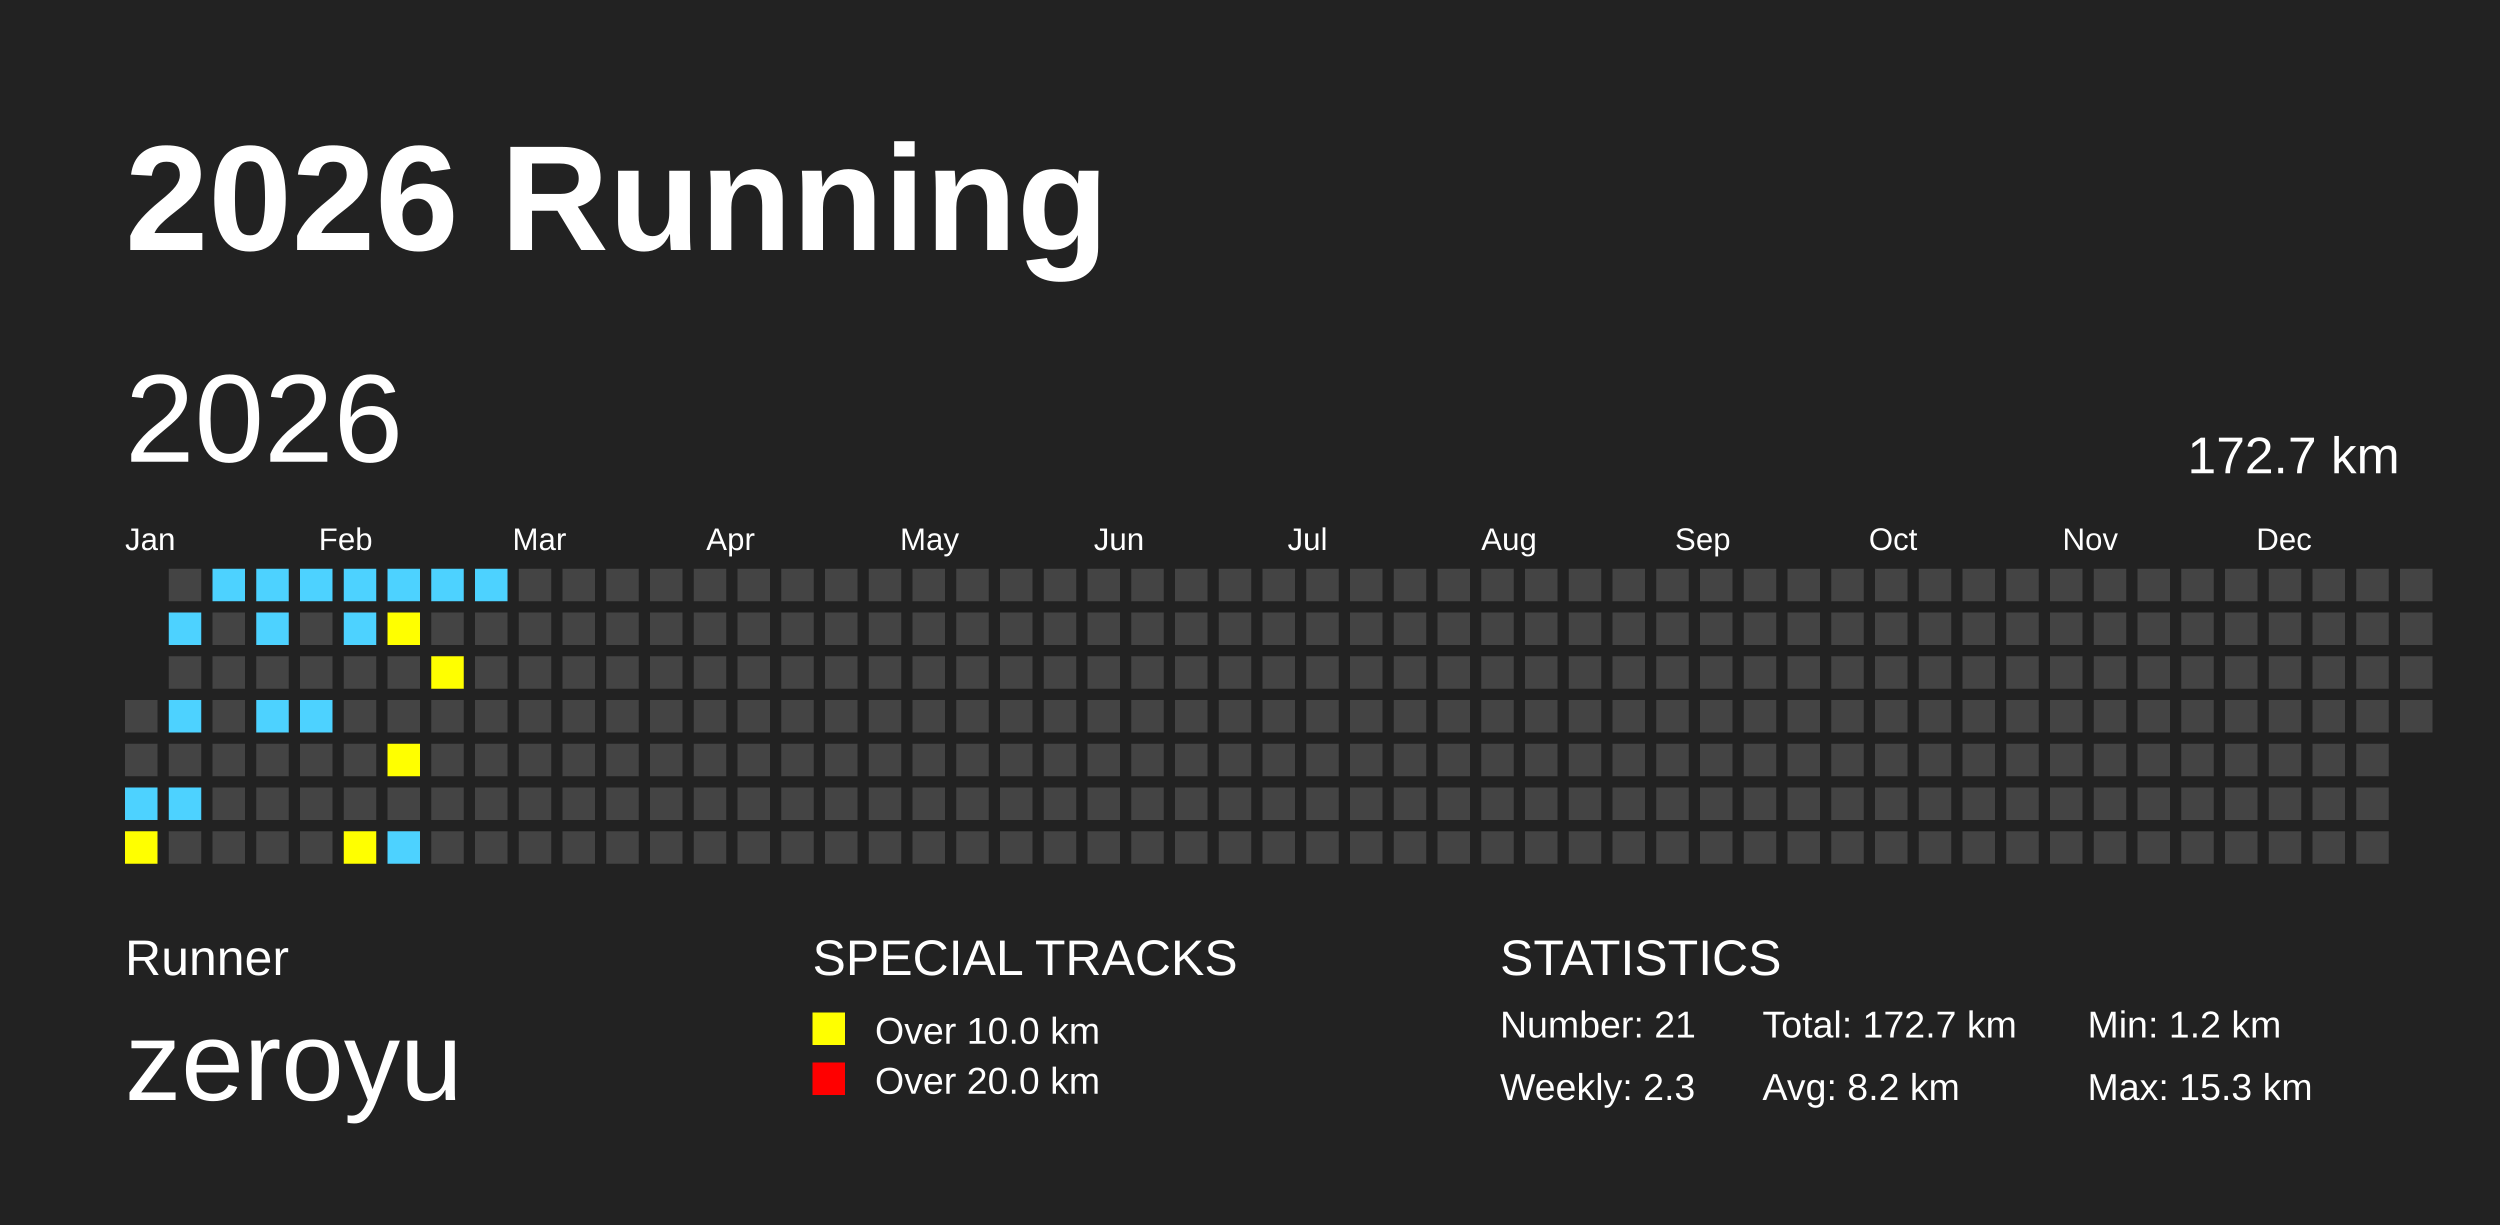
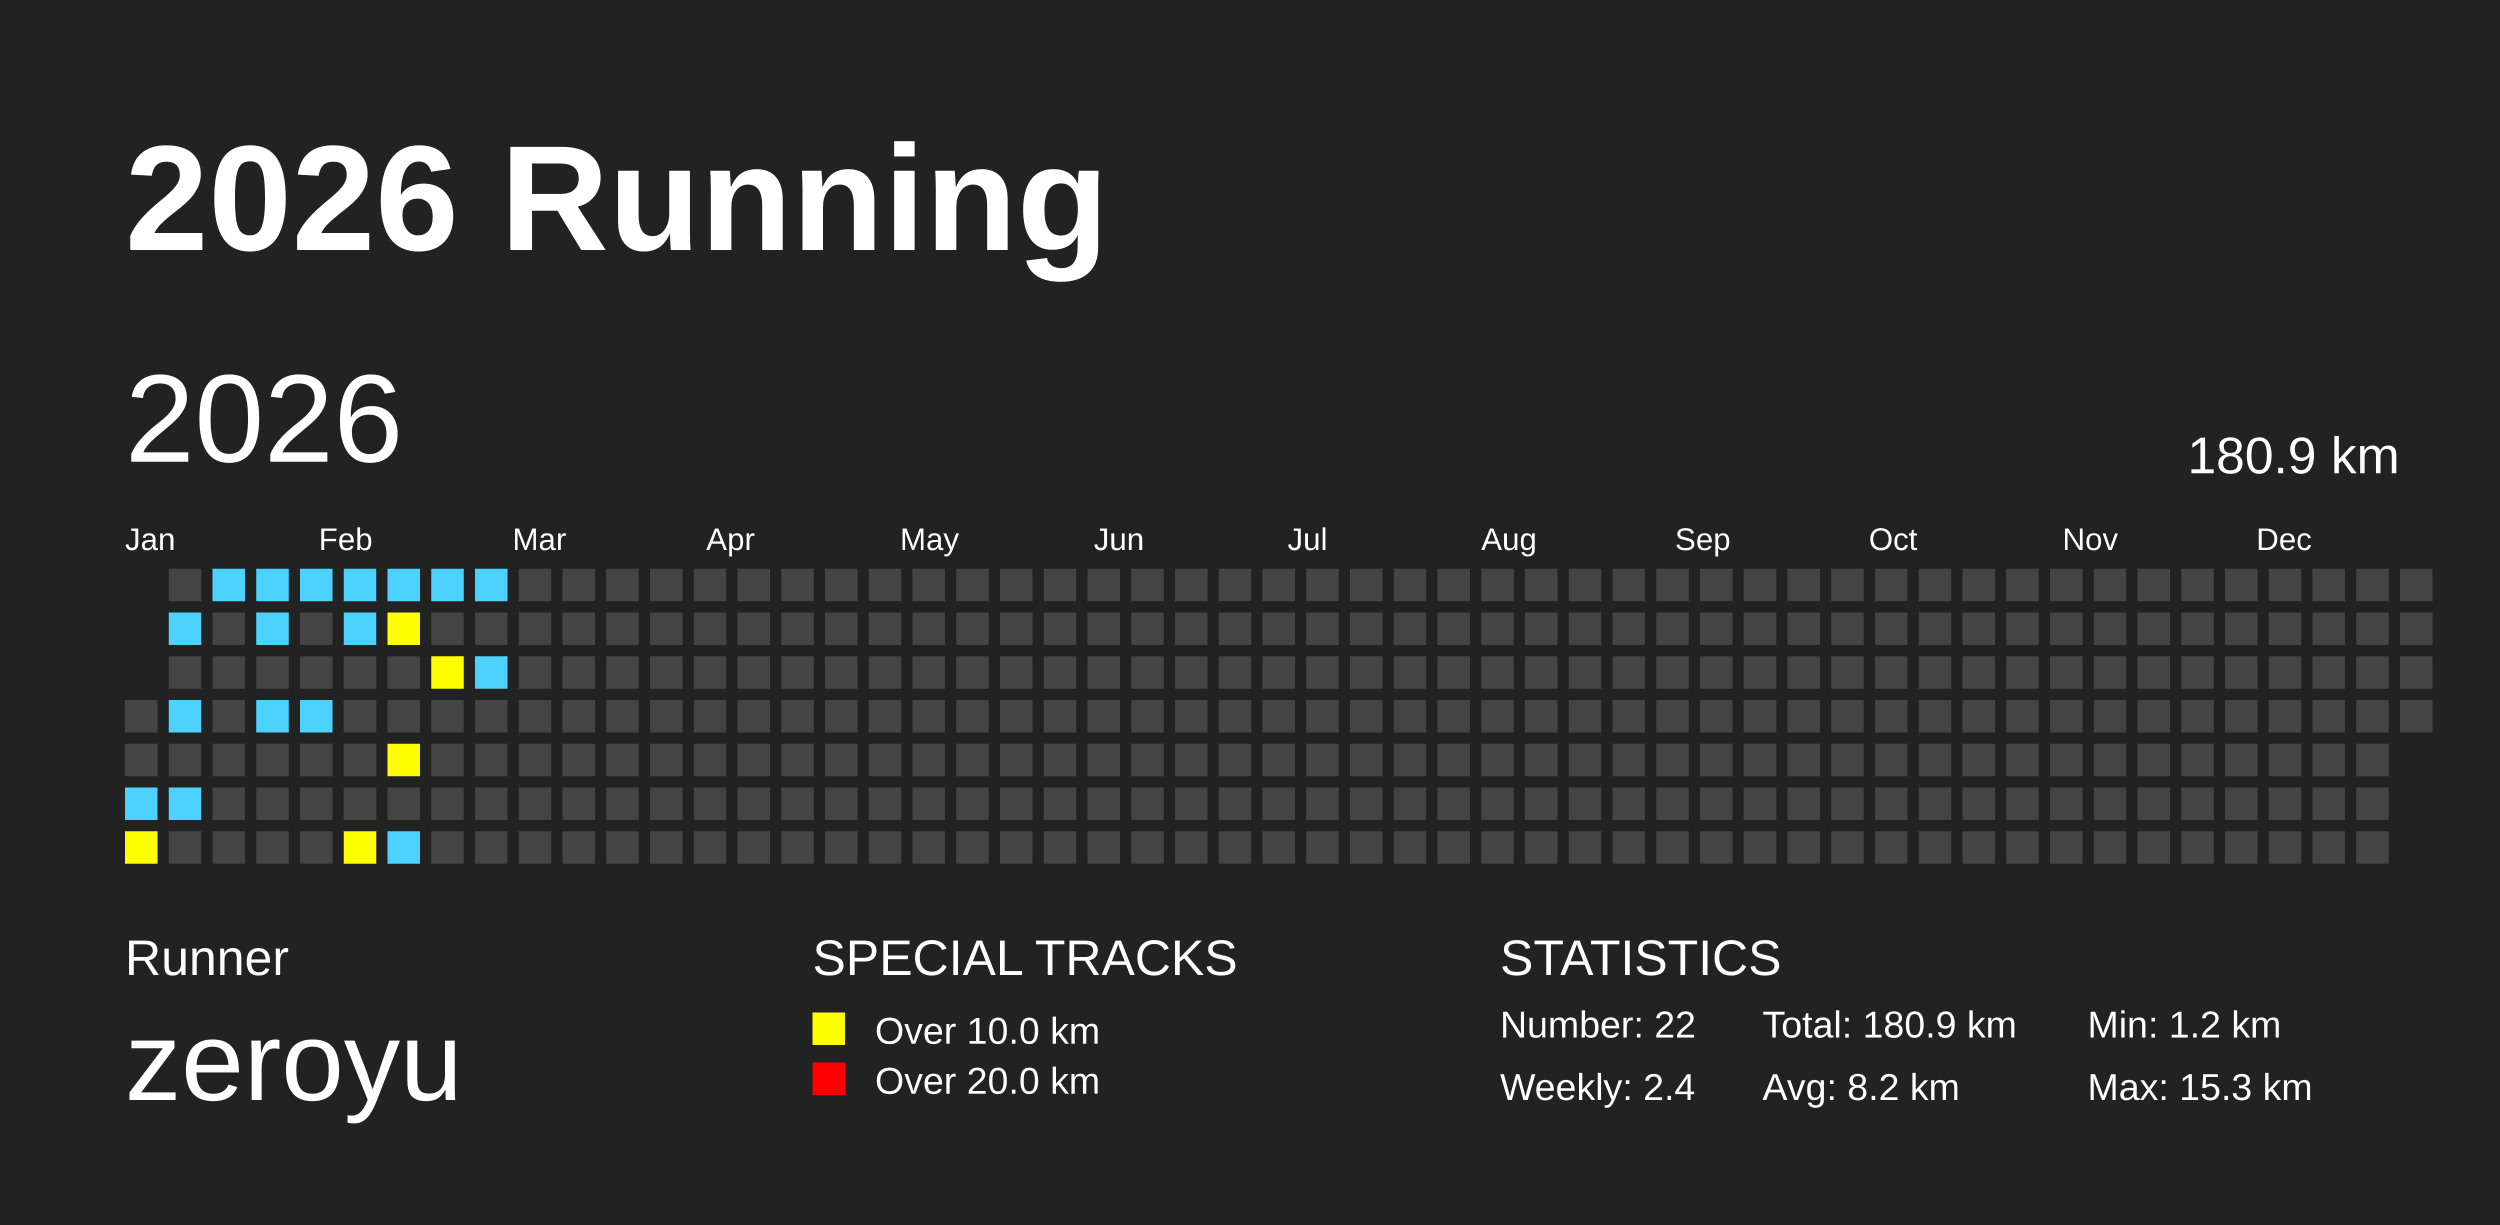
<svg xmlns="http://www.w3.org/2000/svg" baseProfile="full" height="98mm" version="1.1" viewBox="0,0,200,98" width="200mm">
  <defs />
  <rect fill="#222222" height="98" width="200" x="0" y="0" />
  <text fill="#FFFFFF" style="font-size:12px; font-family:Arial; font-weight:bold;" x="10" y="20">2026 Running</text>
  <text fill="#FFFFFF" style="font-size:4px; font-family:Arial" x="10" y="78">Runner</text>
  <text fill="#FFFFFF" style="font-size:9px; font-family:Arial" x="10" y="88">zeroyu</text>
  <text fill="#FFFFFF" style="font-size:4px; font-family:Arial" x="65" y="78">SPECIAL TRACKS</text>
  <rect fill="yellow" height="2.6" width="2.6" x="65" y="81" />
  <text fill="#FFFFFF" style="font-size:3px; font-family:Arial" x="70" y="83.5">Over 10.0 km</text>
  <rect fill="red" height="2.6" width="2.6" x="65" y="85" />
  <text fill="#FFFFFF" style="font-size:3px; font-family:Arial" x="70" y="87.5">Over 20.0 km</text>
  <text fill="#FFFFFF" style="font-size:4px; font-family:Arial" x="120" y="78">STATISTICS</text>
-   <text fill="#FFFFFF" style="font-size:3px; font-family:Arial" x="120" y="83">Number: 21</text>
-   <text fill="#FFFFFF" style="font-size:3px; font-family:Arial" x="120" y="88">Weekly: 2.3</text>
-   <text fill="#FFFFFF" style="font-size:3px; font-family:Arial" x="141" y="83">Total: 172.7 km</text>
+   <text fill="#FFFFFF" style="font-size:3px; font-family:Arial" x="120" y="83">Number: 22</text>
+   <text fill="#FFFFFF" style="font-size:3px; font-family:Arial" x="120" y="88">Weekly: 2.4</text>
+   <text fill="#FFFFFF" style="font-size:3px; font-family:Arial" x="141" y="83">Total: 180.9 km</text>
  <text fill="#FFFFFF" style="font-size:3px; font-family:Arial" x="141" y="88">Avg: 8.2 km</text>
  <text fill="#FFFFFF" style="font-size:3px; font-family:Arial" x="167" y="83">Min: 1.2 km</text>
  <text fill="#FFFFFF" style="font-size:3px; font-family:Arial" x="167" y="88">Max: 15.3 km</text>
  <text dominant-baseline="hanging" fill="#FFFFFF" style="font-size:10.0px; font-family:Arial;" x="10" y="30">2026</text>
-   <text dominant-baseline="hanging" fill="#FFFFFF" style="font-size:4.125px; font-family:Arial;" x="175" y="35">172.7 km</text>
+   <text dominant-baseline="hanging" fill="#FFFFFF" style="font-size:4.125px; font-family:Arial;" x="175" y="35">180.9 km</text>
  <text fill="#FFFFFF" style="font-size:2.5px; font-family:Arial" x="10.0" y="44">Jan</text>
  <text fill="#FFFFFF" style="font-size:2.5px; font-family:Arial" x="25.5" y="44">Feb</text>
  <text fill="#FFFFFF" style="font-size:2.5px; font-family:Arial" x="41.0" y="44">Mar</text>
  <text fill="#FFFFFF" style="font-size:2.5px; font-family:Arial" x="56.5" y="44">Apr</text>
  <text fill="#FFFFFF" style="font-size:2.5px; font-family:Arial" x="72.0" y="44">May</text>
  <text fill="#FFFFFF" style="font-size:2.5px; font-family:Arial" x="87.5" y="44">Jun</text>
  <text fill="#FFFFFF" style="font-size:2.5px; font-family:Arial" x="103.0" y="44">Jul</text>
  <text fill="#FFFFFF" style="font-size:2.5px; font-family:Arial" x="118.5" y="44">Aug</text>
  <text fill="#FFFFFF" style="font-size:2.5px; font-family:Arial" x="134.0" y="44">Sep</text>
  <text fill="#FFFFFF" style="font-size:2.5px; font-family:Arial" x="149.5" y="44">Oct</text>
  <text fill="#FFFFFF" style="font-size:2.5px; font-family:Arial" x="165.0" y="44">Nov</text>
  <text fill="#FFFFFF" style="font-size:2.5px; font-family:Arial" x="180.5" y="44">Dec</text>
  <rect fill="#444444" height="2.6" width="2.6" x="10.0" y="56.0" />
  <rect fill="#444444" height="2.6" width="2.6" x="10.0" y="59.5" />
  <rect fill="#4DD2FF" height="2.6" width="2.6" x="10.0" y="63.0" />
  <rect fill="yellow" height="2.6" width="2.6" x="10.0" y="66.5" />
  <rect fill="#444444" height="2.6" width="2.6" x="13.5" y="45.5" />
  <rect fill="#4DD2FF" height="2.6" width="2.6" x="13.5" y="49.0" />
  <rect fill="#444444" height="2.6" width="2.6" x="13.5" y="52.5" />
  <rect fill="#4DD2FF" height="2.6" width="2.6" x="13.5" y="56.0" />
  <rect fill="#444444" height="2.6" width="2.6" x="13.5" y="59.5" />
  <rect fill="#4DD2FF" height="2.6" width="2.6" x="13.5" y="63.0" />
  <rect fill="#444444" height="2.6" width="2.6" x="13.5" y="66.5" />
  <rect fill="#4DD2FF" height="2.6" width="2.6" x="17.0" y="45.5" />
  <rect fill="#444444" height="2.6" width="2.6" x="17.0" y="49.0" />
  <rect fill="#444444" height="2.6" width="2.6" x="17.0" y="52.5" />
  <rect fill="#444444" height="2.6" width="2.6" x="17.0" y="56.0" />
  <rect fill="#444444" height="2.6" width="2.6" x="17.0" y="59.5" />
  <rect fill="#444444" height="2.6" width="2.6" x="17.0" y="63.0" />
  <rect fill="#444444" height="2.6" width="2.6" x="17.0" y="66.5" />
  <rect fill="#4DD2FF" height="2.6" width="2.6" x="20.5" y="45.5" />
  <rect fill="#4DD2FF" height="2.6" width="2.6" x="20.5" y="49.0" />
  <rect fill="#444444" height="2.6" width="2.6" x="20.5" y="52.5" />
  <rect fill="#4DD2FF" height="2.6" width="2.6" x="20.5" y="56.0" />
  <rect fill="#444444" height="2.6" width="2.6" x="20.5" y="59.5" />
  <rect fill="#444444" height="2.6" width="2.6" x="20.5" y="63.0" />
  <rect fill="#444444" height="2.6" width="2.6" x="20.5" y="66.5" />
  <rect fill="#4DD2FF" height="2.6" width="2.6" x="24.0" y="45.5" />
  <rect fill="#444444" height="2.6" width="2.6" x="24.0" y="49.0" />
  <rect fill="#444444" height="2.6" width="2.6" x="24.0" y="52.5" />
  <rect fill="#4DD2FF" height="2.6" width="2.6" x="24.0" y="56.0" />
  <rect fill="#444444" height="2.6" width="2.6" x="24.0" y="59.5" />
  <rect fill="#444444" height="2.6" width="2.6" x="24.0" y="63.0" />
  <rect fill="#444444" height="2.6" width="2.6" x="24.0" y="66.5" />
  <rect fill="#4DD2FF" height="2.6" width="2.6" x="27.5" y="45.5" />
  <rect fill="#4DD2FF" height="2.6" width="2.6" x="27.5" y="49.0" />
  <rect fill="#444444" height="2.6" width="2.6" x="27.5" y="52.5" />
  <rect fill="#444444" height="2.6" width="2.6" x="27.5" y="56.0" />
  <rect fill="#444444" height="2.6" width="2.6" x="27.5" y="59.5" />
  <rect fill="#444444" height="2.6" width="2.6" x="27.5" y="63.0" />
  <rect fill="yellow" height="2.6" width="2.6" x="27.5" y="66.5" />
  <rect fill="#4DD2FF" height="2.6" width="2.6" x="31.0" y="45.5" />
  <rect fill="yellow" height="2.6" width="2.6" x="31.0" y="49.0" />
  <rect fill="#444444" height="2.6" width="2.6" x="31.0" y="52.5" />
  <rect fill="#444444" height="2.6" width="2.6" x="31.0" y="56.0" />
  <rect fill="yellow" height="2.6" width="2.6" x="31.0" y="59.5" />
  <rect fill="#444444" height="2.6" width="2.6" x="31.0" y="63.0" />
  <rect fill="#4DD2FF" height="2.6" width="2.6" x="31.0" y="66.5" />
  <rect fill="#4DD2FF" height="2.6" width="2.6" x="34.5" y="45.5" />
  <rect fill="#444444" height="2.6" width="2.6" x="34.5" y="49.0" />
  <rect fill="yellow" height="2.6" width="2.6" x="34.5" y="52.5" />
  <rect fill="#444444" height="2.6" width="2.6" x="34.5" y="56.0" />
  <rect fill="#444444" height="2.6" width="2.6" x="34.5" y="59.5" />
  <rect fill="#444444" height="2.6" width="2.6" x="34.5" y="63.0" />
  <rect fill="#444444" height="2.6" width="2.6" x="34.5" y="66.5" />
  <rect fill="#4DD2FF" height="2.6" width="2.6" x="38.0" y="45.5" />
  <rect fill="#444444" height="2.6" width="2.6" x="38.0" y="49.0" />
-   <rect fill="#444444" height="2.6" width="2.6" x="38.0" y="52.5" />
+   <rect fill="#4DD2FF" height="2.6" width="2.6" x="38.0" y="52.5" />
  <rect fill="#444444" height="2.6" width="2.6" x="38.0" y="56.0" />
  <rect fill="#444444" height="2.6" width="2.6" x="38.0" y="59.5" />
  <rect fill="#444444" height="2.6" width="2.6" x="38.0" y="63.0" />
  <rect fill="#444444" height="2.6" width="2.6" x="38.0" y="66.5" />
  <rect fill="#444444" height="2.6" width="2.6" x="41.5" y="45.5" />
  <rect fill="#444444" height="2.6" width="2.6" x="41.5" y="49.0" />
  <rect fill="#444444" height="2.6" width="2.6" x="41.5" y="52.5" />
  <rect fill="#444444" height="2.6" width="2.6" x="41.5" y="56.0" />
  <rect fill="#444444" height="2.6" width="2.6" x="41.5" y="59.5" />
  <rect fill="#444444" height="2.6" width="2.6" x="41.5" y="63.0" />
  <rect fill="#444444" height="2.6" width="2.6" x="41.5" y="66.5" />
  <rect fill="#444444" height="2.6" width="2.6" x="45.0" y="45.5" />
  <rect fill="#444444" height="2.6" width="2.6" x="45.0" y="49.0" />
  <rect fill="#444444" height="2.6" width="2.6" x="45.0" y="52.5" />
  <rect fill="#444444" height="2.6" width="2.6" x="45.0" y="56.0" />
  <rect fill="#444444" height="2.6" width="2.6" x="45.0" y="59.5" />
  <rect fill="#444444" height="2.6" width="2.6" x="45.0" y="63.0" />
  <rect fill="#444444" height="2.6" width="2.6" x="45.0" y="66.5" />
  <rect fill="#444444" height="2.6" width="2.6" x="48.5" y="45.5" />
  <rect fill="#444444" height="2.6" width="2.6" x="48.5" y="49.0" />
  <rect fill="#444444" height="2.6" width="2.6" x="48.5" y="52.5" />
  <rect fill="#444444" height="2.6" width="2.6" x="48.5" y="56.0" />
  <rect fill="#444444" height="2.6" width="2.6" x="48.5" y="59.5" />
  <rect fill="#444444" height="2.6" width="2.6" x="48.5" y="63.0" />
  <rect fill="#444444" height="2.6" width="2.6" x="48.5" y="66.5" />
  <rect fill="#444444" height="2.6" width="2.6" x="52.0" y="45.5" />
  <rect fill="#444444" height="2.6" width="2.6" x="52.0" y="49.0" />
  <rect fill="#444444" height="2.6" width="2.6" x="52.0" y="52.5" />
  <rect fill="#444444" height="2.6" width="2.6" x="52.0" y="56.0" />
  <rect fill="#444444" height="2.6" width="2.6" x="52.0" y="59.5" />
  <rect fill="#444444" height="2.6" width="2.6" x="52.0" y="63.0" />
  <rect fill="#444444" height="2.6" width="2.6" x="52.0" y="66.5" />
  <rect fill="#444444" height="2.6" width="2.6" x="55.5" y="45.5" />
  <rect fill="#444444" height="2.6" width="2.6" x="55.5" y="49.0" />
  <rect fill="#444444" height="2.6" width="2.6" x="55.5" y="52.5" />
  <rect fill="#444444" height="2.6" width="2.6" x="55.5" y="56.0" />
  <rect fill="#444444" height="2.6" width="2.6" x="55.5" y="59.5" />
  <rect fill="#444444" height="2.6" width="2.6" x="55.5" y="63.0" />
  <rect fill="#444444" height="2.6" width="2.6" x="55.5" y="66.5" />
  <rect fill="#444444" height="2.6" width="2.6" x="59.0" y="45.5" />
  <rect fill="#444444" height="2.6" width="2.6" x="59.0" y="49.0" />
  <rect fill="#444444" height="2.6" width="2.6" x="59.0" y="52.5" />
  <rect fill="#444444" height="2.6" width="2.6" x="59.0" y="56.0" />
  <rect fill="#444444" height="2.6" width="2.6" x="59.0" y="59.5" />
  <rect fill="#444444" height="2.6" width="2.6" x="59.0" y="63.0" />
  <rect fill="#444444" height="2.6" width="2.6" x="59.0" y="66.5" />
  <rect fill="#444444" height="2.6" width="2.6" x="62.5" y="45.5" />
  <rect fill="#444444" height="2.6" width="2.6" x="62.5" y="49.0" />
  <rect fill="#444444" height="2.6" width="2.6" x="62.5" y="52.5" />
  <rect fill="#444444" height="2.6" width="2.6" x="62.5" y="56.0" />
  <rect fill="#444444" height="2.6" width="2.6" x="62.5" y="59.5" />
  <rect fill="#444444" height="2.6" width="2.6" x="62.5" y="63.0" />
  <rect fill="#444444" height="2.6" width="2.6" x="62.5" y="66.5" />
  <rect fill="#444444" height="2.6" width="2.6" x="66.0" y="45.5" />
  <rect fill="#444444" height="2.6" width="2.6" x="66.0" y="49.0" />
  <rect fill="#444444" height="2.6" width="2.6" x="66.0" y="52.5" />
  <rect fill="#444444" height="2.6" width="2.6" x="66.0" y="56.0" />
  <rect fill="#444444" height="2.6" width="2.6" x="66.0" y="59.5" />
  <rect fill="#444444" height="2.6" width="2.6" x="66.0" y="63.0" />
  <rect fill="#444444" height="2.6" width="2.6" x="66.0" y="66.5" />
  <rect fill="#444444" height="2.6" width="2.6" x="69.5" y="45.5" />
  <rect fill="#444444" height="2.6" width="2.6" x="69.5" y="49.0" />
  <rect fill="#444444" height="2.6" width="2.6" x="69.5" y="52.5" />
  <rect fill="#444444" height="2.6" width="2.6" x="69.5" y="56.0" />
  <rect fill="#444444" height="2.6" width="2.6" x="69.5" y="59.5" />
  <rect fill="#444444" height="2.6" width="2.6" x="69.5" y="63.0" />
  <rect fill="#444444" height="2.6" width="2.6" x="69.5" y="66.5" />
  <rect fill="#444444" height="2.6" width="2.6" x="73.0" y="45.5" />
  <rect fill="#444444" height="2.6" width="2.6" x="73.0" y="49.0" />
  <rect fill="#444444" height="2.6" width="2.6" x="73.0" y="52.5" />
  <rect fill="#444444" height="2.6" width="2.6" x="73.0" y="56.0" />
  <rect fill="#444444" height="2.6" width="2.6" x="73.0" y="59.5" />
  <rect fill="#444444" height="2.6" width="2.6" x="73.0" y="63.0" />
  <rect fill="#444444" height="2.6" width="2.6" x="73.0" y="66.5" />
  <rect fill="#444444" height="2.6" width="2.6" x="76.5" y="45.5" />
  <rect fill="#444444" height="2.6" width="2.6" x="76.5" y="49.0" />
  <rect fill="#444444" height="2.6" width="2.6" x="76.5" y="52.5" />
  <rect fill="#444444" height="2.6" width="2.6" x="76.5" y="56.0" />
  <rect fill="#444444" height="2.6" width="2.6" x="76.5" y="59.5" />
  <rect fill="#444444" height="2.6" width="2.6" x="76.5" y="63.0" />
  <rect fill="#444444" height="2.6" width="2.6" x="76.5" y="66.5" />
  <rect fill="#444444" height="2.6" width="2.6" x="80.0" y="45.5" />
  <rect fill="#444444" height="2.6" width="2.6" x="80.0" y="49.0" />
  <rect fill="#444444" height="2.6" width="2.6" x="80.0" y="52.5" />
  <rect fill="#444444" height="2.6" width="2.6" x="80.0" y="56.0" />
  <rect fill="#444444" height="2.6" width="2.6" x="80.0" y="59.5" />
  <rect fill="#444444" height="2.6" width="2.6" x="80.0" y="63.0" />
  <rect fill="#444444" height="2.6" width="2.6" x="80.0" y="66.5" />
  <rect fill="#444444" height="2.6" width="2.6" x="83.5" y="45.5" />
  <rect fill="#444444" height="2.6" width="2.6" x="83.5" y="49.0" />
  <rect fill="#444444" height="2.6" width="2.6" x="83.5" y="52.5" />
  <rect fill="#444444" height="2.6" width="2.6" x="83.5" y="56.0" />
  <rect fill="#444444" height="2.6" width="2.6" x="83.5" y="59.5" />
  <rect fill="#444444" height="2.6" width="2.6" x="83.5" y="63.0" />
  <rect fill="#444444" height="2.6" width="2.6" x="83.5" y="66.5" />
  <rect fill="#444444" height="2.6" width="2.6" x="87.0" y="45.5" />
  <rect fill="#444444" height="2.6" width="2.6" x="87.0" y="49.0" />
  <rect fill="#444444" height="2.6" width="2.6" x="87.0" y="52.5" />
  <rect fill="#444444" height="2.6" width="2.6" x="87.0" y="56.0" />
  <rect fill="#444444" height="2.6" width="2.6" x="87.0" y="59.5" />
  <rect fill="#444444" height="2.6" width="2.6" x="87.0" y="63.0" />
  <rect fill="#444444" height="2.6" width="2.6" x="87.0" y="66.5" />
  <rect fill="#444444" height="2.6" width="2.6" x="90.5" y="45.5" />
  <rect fill="#444444" height="2.6" width="2.6" x="90.5" y="49.0" />
  <rect fill="#444444" height="2.6" width="2.6" x="90.5" y="52.5" />
  <rect fill="#444444" height="2.6" width="2.6" x="90.5" y="56.0" />
  <rect fill="#444444" height="2.6" width="2.6" x="90.5" y="59.5" />
  <rect fill="#444444" height="2.6" width="2.6" x="90.5" y="63.0" />
  <rect fill="#444444" height="2.6" width="2.6" x="90.5" y="66.5" />
  <rect fill="#444444" height="2.6" width="2.6" x="94.0" y="45.5" />
  <rect fill="#444444" height="2.6" width="2.6" x="94.0" y="49.0" />
  <rect fill="#444444" height="2.6" width="2.6" x="94.0" y="52.5" />
  <rect fill="#444444" height="2.6" width="2.6" x="94.0" y="56.0" />
  <rect fill="#444444" height="2.6" width="2.6" x="94.0" y="59.5" />
  <rect fill="#444444" height="2.6" width="2.6" x="94.0" y="63.0" />
  <rect fill="#444444" height="2.6" width="2.6" x="94.0" y="66.5" />
  <rect fill="#444444" height="2.6" width="2.6" x="97.5" y="45.5" />
  <rect fill="#444444" height="2.6" width="2.6" x="97.5" y="49.0" />
  <rect fill="#444444" height="2.6" width="2.6" x="97.5" y="52.5" />
  <rect fill="#444444" height="2.6" width="2.6" x="97.5" y="56.0" />
  <rect fill="#444444" height="2.6" width="2.6" x="97.5" y="59.5" />
  <rect fill="#444444" height="2.6" width="2.6" x="97.5" y="63.0" />
  <rect fill="#444444" height="2.6" width="2.6" x="97.5" y="66.5" />
  <rect fill="#444444" height="2.6" width="2.6" x="101.0" y="45.5" />
  <rect fill="#444444" height="2.6" width="2.6" x="101.0" y="49.0" />
  <rect fill="#444444" height="2.6" width="2.6" x="101.0" y="52.5" />
  <rect fill="#444444" height="2.6" width="2.6" x="101.0" y="56.0" />
  <rect fill="#444444" height="2.6" width="2.6" x="101.0" y="59.5" />
  <rect fill="#444444" height="2.6" width="2.6" x="101.0" y="63.0" />
  <rect fill="#444444" height="2.6" width="2.6" x="101.0" y="66.5" />
  <rect fill="#444444" height="2.6" width="2.6" x="104.5" y="45.5" />
  <rect fill="#444444" height="2.6" width="2.6" x="104.5" y="49.0" />
  <rect fill="#444444" height="2.6" width="2.6" x="104.5" y="52.5" />
  <rect fill="#444444" height="2.6" width="2.6" x="104.5" y="56.0" />
  <rect fill="#444444" height="2.6" width="2.6" x="104.5" y="59.5" />
  <rect fill="#444444" height="2.6" width="2.6" x="104.5" y="63.0" />
  <rect fill="#444444" height="2.6" width="2.6" x="104.5" y="66.5" />
  <rect fill="#444444" height="2.6" width="2.6" x="108.0" y="45.5" />
  <rect fill="#444444" height="2.6" width="2.6" x="108.0" y="49.0" />
  <rect fill="#444444" height="2.6" width="2.6" x="108.0" y="52.5" />
  <rect fill="#444444" height="2.6" width="2.6" x="108.0" y="56.0" />
  <rect fill="#444444" height="2.6" width="2.6" x="108.0" y="59.5" />
  <rect fill="#444444" height="2.6" width="2.6" x="108.0" y="63.0" />
  <rect fill="#444444" height="2.6" width="2.6" x="108.0" y="66.5" />
  <rect fill="#444444" height="2.6" width="2.6" x="111.5" y="45.5" />
  <rect fill="#444444" height="2.6" width="2.6" x="111.5" y="49.0" />
  <rect fill="#444444" height="2.6" width="2.6" x="111.5" y="52.5" />
  <rect fill="#444444" height="2.6" width="2.6" x="111.5" y="56.0" />
  <rect fill="#444444" height="2.6" width="2.6" x="111.5" y="59.5" />
  <rect fill="#444444" height="2.6" width="2.6" x="111.5" y="63.0" />
  <rect fill="#444444" height="2.6" width="2.6" x="111.5" y="66.5" />
  <rect fill="#444444" height="2.6" width="2.6" x="115.0" y="45.5" />
  <rect fill="#444444" height="2.6" width="2.6" x="115.0" y="49.0" />
  <rect fill="#444444" height="2.6" width="2.6" x="115.0" y="52.5" />
  <rect fill="#444444" height="2.6" width="2.6" x="115.0" y="56.0" />
  <rect fill="#444444" height="2.6" width="2.6" x="115.0" y="59.5" />
  <rect fill="#444444" height="2.6" width="2.6" x="115.0" y="63.0" />
  <rect fill="#444444" height="2.6" width="2.6" x="115.0" y="66.5" />
  <rect fill="#444444" height="2.6" width="2.6" x="118.5" y="45.5" />
  <rect fill="#444444" height="2.6" width="2.6" x="118.5" y="49.0" />
  <rect fill="#444444" height="2.6" width="2.6" x="118.5" y="52.5" />
  <rect fill="#444444" height="2.6" width="2.6" x="118.5" y="56.0" />
  <rect fill="#444444" height="2.6" width="2.6" x="118.5" y="59.5" />
  <rect fill="#444444" height="2.6" width="2.6" x="118.5" y="63.0" />
  <rect fill="#444444" height="2.6" width="2.6" x="118.5" y="66.5" />
  <rect fill="#444444" height="2.6" width="2.6" x="122.0" y="45.5" />
  <rect fill="#444444" height="2.6" width="2.6" x="122.0" y="49.0" />
  <rect fill="#444444" height="2.6" width="2.6" x="122.0" y="52.5" />
  <rect fill="#444444" height="2.6" width="2.6" x="122.0" y="56.0" />
  <rect fill="#444444" height="2.6" width="2.6" x="122.0" y="59.5" />
  <rect fill="#444444" height="2.6" width="2.6" x="122.0" y="63.0" />
  <rect fill="#444444" height="2.6" width="2.6" x="122.0" y="66.5" />
  <rect fill="#444444" height="2.6" width="2.6" x="125.5" y="45.5" />
  <rect fill="#444444" height="2.6" width="2.6" x="125.5" y="49.0" />
  <rect fill="#444444" height="2.6" width="2.6" x="125.5" y="52.5" />
  <rect fill="#444444" height="2.6" width="2.6" x="125.5" y="56.0" />
  <rect fill="#444444" height="2.6" width="2.6" x="125.5" y="59.5" />
  <rect fill="#444444" height="2.6" width="2.6" x="125.5" y="63.0" />
  <rect fill="#444444" height="2.6" width="2.6" x="125.5" y="66.5" />
  <rect fill="#444444" height="2.6" width="2.6" x="129.0" y="45.5" />
  <rect fill="#444444" height="2.6" width="2.6" x="129.0" y="49.0" />
  <rect fill="#444444" height="2.6" width="2.6" x="129.0" y="52.5" />
  <rect fill="#444444" height="2.6" width="2.6" x="129.0" y="56.0" />
  <rect fill="#444444" height="2.6" width="2.6" x="129.0" y="59.5" />
  <rect fill="#444444" height="2.6" width="2.6" x="129.0" y="63.0" />
  <rect fill="#444444" height="2.6" width="2.6" x="129.0" y="66.5" />
  <rect fill="#444444" height="2.6" width="2.6" x="132.5" y="45.5" />
  <rect fill="#444444" height="2.6" width="2.6" x="132.5" y="49.0" />
  <rect fill="#444444" height="2.6" width="2.6" x="132.5" y="52.5" />
  <rect fill="#444444" height="2.6" width="2.6" x="132.5" y="56.0" />
  <rect fill="#444444" height="2.6" width="2.6" x="132.5" y="59.5" />
  <rect fill="#444444" height="2.6" width="2.6" x="132.5" y="63.0" />
  <rect fill="#444444" height="2.6" width="2.6" x="132.5" y="66.5" />
  <rect fill="#444444" height="2.6" width="2.6" x="136.0" y="45.5" />
  <rect fill="#444444" height="2.6" width="2.6" x="136.0" y="49.0" />
  <rect fill="#444444" height="2.6" width="2.6" x="136.0" y="52.5" />
  <rect fill="#444444" height="2.6" width="2.6" x="136.0" y="56.0" />
  <rect fill="#444444" height="2.6" width="2.6" x="136.0" y="59.5" />
  <rect fill="#444444" height="2.6" width="2.6" x="136.0" y="63.0" />
  <rect fill="#444444" height="2.6" width="2.6" x="136.0" y="66.5" />
  <rect fill="#444444" height="2.6" width="2.6" x="139.5" y="45.5" />
  <rect fill="#444444" height="2.6" width="2.6" x="139.5" y="49.0" />
  <rect fill="#444444" height="2.6" width="2.6" x="139.5" y="52.5" />
  <rect fill="#444444" height="2.6" width="2.6" x="139.5" y="56.0" />
  <rect fill="#444444" height="2.6" width="2.6" x="139.5" y="59.5" />
  <rect fill="#444444" height="2.6" width="2.6" x="139.5" y="63.0" />
  <rect fill="#444444" height="2.6" width="2.6" x="139.5" y="66.5" />
  <rect fill="#444444" height="2.6" width="2.6" x="143.0" y="45.5" />
  <rect fill="#444444" height="2.6" width="2.6" x="143.0" y="49.0" />
  <rect fill="#444444" height="2.6" width="2.6" x="143.0" y="52.5" />
  <rect fill="#444444" height="2.6" width="2.6" x="143.0" y="56.0" />
  <rect fill="#444444" height="2.6" width="2.6" x="143.0" y="59.5" />
  <rect fill="#444444" height="2.6" width="2.6" x="143.0" y="63.0" />
  <rect fill="#444444" height="2.6" width="2.6" x="143.0" y="66.5" />
  <rect fill="#444444" height="2.6" width="2.6" x="146.5" y="45.5" />
  <rect fill="#444444" height="2.6" width="2.6" x="146.5" y="49.0" />
  <rect fill="#444444" height="2.6" width="2.6" x="146.5" y="52.5" />
  <rect fill="#444444" height="2.6" width="2.6" x="146.5" y="56.0" />
  <rect fill="#444444" height="2.6" width="2.6" x="146.5" y="59.5" />
  <rect fill="#444444" height="2.6" width="2.6" x="146.5" y="63.0" />
  <rect fill="#444444" height="2.6" width="2.6" x="146.5" y="66.5" />
  <rect fill="#444444" height="2.6" width="2.6" x="150.0" y="45.5" />
  <rect fill="#444444" height="2.6" width="2.6" x="150.0" y="49.0" />
  <rect fill="#444444" height="2.6" width="2.6" x="150.0" y="52.5" />
  <rect fill="#444444" height="2.6" width="2.6" x="150.0" y="56.0" />
  <rect fill="#444444" height="2.6" width="2.6" x="150.0" y="59.5" />
  <rect fill="#444444" height="2.6" width="2.6" x="150.0" y="63.0" />
  <rect fill="#444444" height="2.6" width="2.6" x="150.0" y="66.5" />
  <rect fill="#444444" height="2.6" width="2.6" x="153.5" y="45.5" />
  <rect fill="#444444" height="2.6" width="2.6" x="153.5" y="49.0" />
  <rect fill="#444444" height="2.6" width="2.6" x="153.5" y="52.5" />
  <rect fill="#444444" height="2.6" width="2.6" x="153.5" y="56.0" />
  <rect fill="#444444" height="2.6" width="2.6" x="153.5" y="59.5" />
  <rect fill="#444444" height="2.6" width="2.6" x="153.5" y="63.0" />
  <rect fill="#444444" height="2.6" width="2.6" x="153.5" y="66.5" />
  <rect fill="#444444" height="2.6" width="2.6" x="157.0" y="45.5" />
  <rect fill="#444444" height="2.6" width="2.6" x="157.0" y="49.0" />
  <rect fill="#444444" height="2.6" width="2.6" x="157.0" y="52.5" />
  <rect fill="#444444" height="2.6" width="2.6" x="157.0" y="56.0" />
  <rect fill="#444444" height="2.6" width="2.6" x="157.0" y="59.5" />
  <rect fill="#444444" height="2.6" width="2.6" x="157.0" y="63.0" />
  <rect fill="#444444" height="2.6" width="2.6" x="157.0" y="66.5" />
  <rect fill="#444444" height="2.6" width="2.6" x="160.5" y="45.5" />
  <rect fill="#444444" height="2.6" width="2.6" x="160.5" y="49.0" />
  <rect fill="#444444" height="2.6" width="2.6" x="160.5" y="52.5" />
  <rect fill="#444444" height="2.6" width="2.6" x="160.5" y="56.0" />
  <rect fill="#444444" height="2.6" width="2.6" x="160.5" y="59.5" />
  <rect fill="#444444" height="2.6" width="2.6" x="160.5" y="63.0" />
  <rect fill="#444444" height="2.6" width="2.6" x="160.5" y="66.5" />
  <rect fill="#444444" height="2.6" width="2.6" x="164.0" y="45.5" />
  <rect fill="#444444" height="2.6" width="2.6" x="164.0" y="49.0" />
  <rect fill="#444444" height="2.6" width="2.6" x="164.0" y="52.5" />
  <rect fill="#444444" height="2.6" width="2.6" x="164.0" y="56.0" />
  <rect fill="#444444" height="2.6" width="2.6" x="164.0" y="59.5" />
  <rect fill="#444444" height="2.6" width="2.6" x="164.0" y="63.0" />
  <rect fill="#444444" height="2.6" width="2.6" x="164.0" y="66.5" />
  <rect fill="#444444" height="2.6" width="2.6" x="167.5" y="45.5" />
  <rect fill="#444444" height="2.6" width="2.6" x="167.5" y="49.0" />
  <rect fill="#444444" height="2.6" width="2.6" x="167.5" y="52.5" />
  <rect fill="#444444" height="2.6" width="2.6" x="167.5" y="56.0" />
  <rect fill="#444444" height="2.6" width="2.6" x="167.5" y="59.5" />
  <rect fill="#444444" height="2.6" width="2.6" x="167.5" y="63.0" />
  <rect fill="#444444" height="2.6" width="2.6" x="167.5" y="66.5" />
  <rect fill="#444444" height="2.6" width="2.6" x="171.0" y="45.5" />
  <rect fill="#444444" height="2.6" width="2.6" x="171.0" y="49.0" />
  <rect fill="#444444" height="2.6" width="2.6" x="171.0" y="52.5" />
  <rect fill="#444444" height="2.6" width="2.6" x="171.0" y="56.0" />
  <rect fill="#444444" height="2.6" width="2.6" x="171.0" y="59.5" />
  <rect fill="#444444" height="2.6" width="2.6" x="171.0" y="63.0" />
  <rect fill="#444444" height="2.6" width="2.6" x="171.0" y="66.5" />
  <rect fill="#444444" height="2.6" width="2.6" x="174.5" y="45.5" />
  <rect fill="#444444" height="2.6" width="2.6" x="174.5" y="49.0" />
  <rect fill="#444444" height="2.6" width="2.6" x="174.5" y="52.5" />
  <rect fill="#444444" height="2.6" width="2.6" x="174.5" y="56.0" />
  <rect fill="#444444" height="2.6" width="2.6" x="174.5" y="59.5" />
  <rect fill="#444444" height="2.6" width="2.6" x="174.5" y="63.0" />
  <rect fill="#444444" height="2.6" width="2.6" x="174.5" y="66.5" />
  <rect fill="#444444" height="2.6" width="2.6" x="178.0" y="45.5" />
  <rect fill="#444444" height="2.6" width="2.6" x="178.0" y="49.0" />
  <rect fill="#444444" height="2.6" width="2.6" x="178.0" y="52.5" />
  <rect fill="#444444" height="2.6" width="2.6" x="178.0" y="56.0" />
  <rect fill="#444444" height="2.6" width="2.6" x="178.0" y="59.5" />
  <rect fill="#444444" height="2.6" width="2.6" x="178.0" y="63.0" />
  <rect fill="#444444" height="2.6" width="2.6" x="178.0" y="66.5" />
  <rect fill="#444444" height="2.6" width="2.6" x="181.5" y="45.5" />
  <rect fill="#444444" height="2.6" width="2.6" x="181.5" y="49.0" />
  <rect fill="#444444" height="2.6" width="2.6" x="181.5" y="52.5" />
  <rect fill="#444444" height="2.6" width="2.6" x="181.5" y="56.0" />
  <rect fill="#444444" height="2.6" width="2.6" x="181.5" y="59.5" />
  <rect fill="#444444" height="2.6" width="2.6" x="181.5" y="63.0" />
  <rect fill="#444444" height="2.6" width="2.6" x="181.5" y="66.5" />
  <rect fill="#444444" height="2.6" width="2.6" x="185.0" y="45.5" />
  <rect fill="#444444" height="2.6" width="2.6" x="185.0" y="49.0" />
  <rect fill="#444444" height="2.6" width="2.6" x="185.0" y="52.5" />
  <rect fill="#444444" height="2.6" width="2.6" x="185.0" y="56.0" />
  <rect fill="#444444" height="2.6" width="2.6" x="185.0" y="59.5" />
  <rect fill="#444444" height="2.6" width="2.6" x="185.0" y="63.0" />
  <rect fill="#444444" height="2.6" width="2.6" x="185.0" y="66.5" />
  <rect fill="#444444" height="2.6" width="2.6" x="188.5" y="45.5" />
  <rect fill="#444444" height="2.6" width="2.6" x="188.5" y="49.0" />
  <rect fill="#444444" height="2.6" width="2.6" x="188.5" y="52.5" />
  <rect fill="#444444" height="2.6" width="2.6" x="188.5" y="56.0" />
  <rect fill="#444444" height="2.6" width="2.6" x="188.5" y="59.5" />
  <rect fill="#444444" height="2.6" width="2.6" x="188.5" y="63.0" />
  <rect fill="#444444" height="2.6" width="2.6" x="188.5" y="66.5" />
  <rect fill="#444444" height="2.6" width="2.6" x="192.0" y="45.5" />
  <rect fill="#444444" height="2.6" width="2.6" x="192.0" y="49.0" />
  <rect fill="#444444" height="2.6" width="2.6" x="192.0" y="52.5" />
  <rect fill="#444444" height="2.6" width="2.6" x="192.0" y="56.0" />
</svg>
